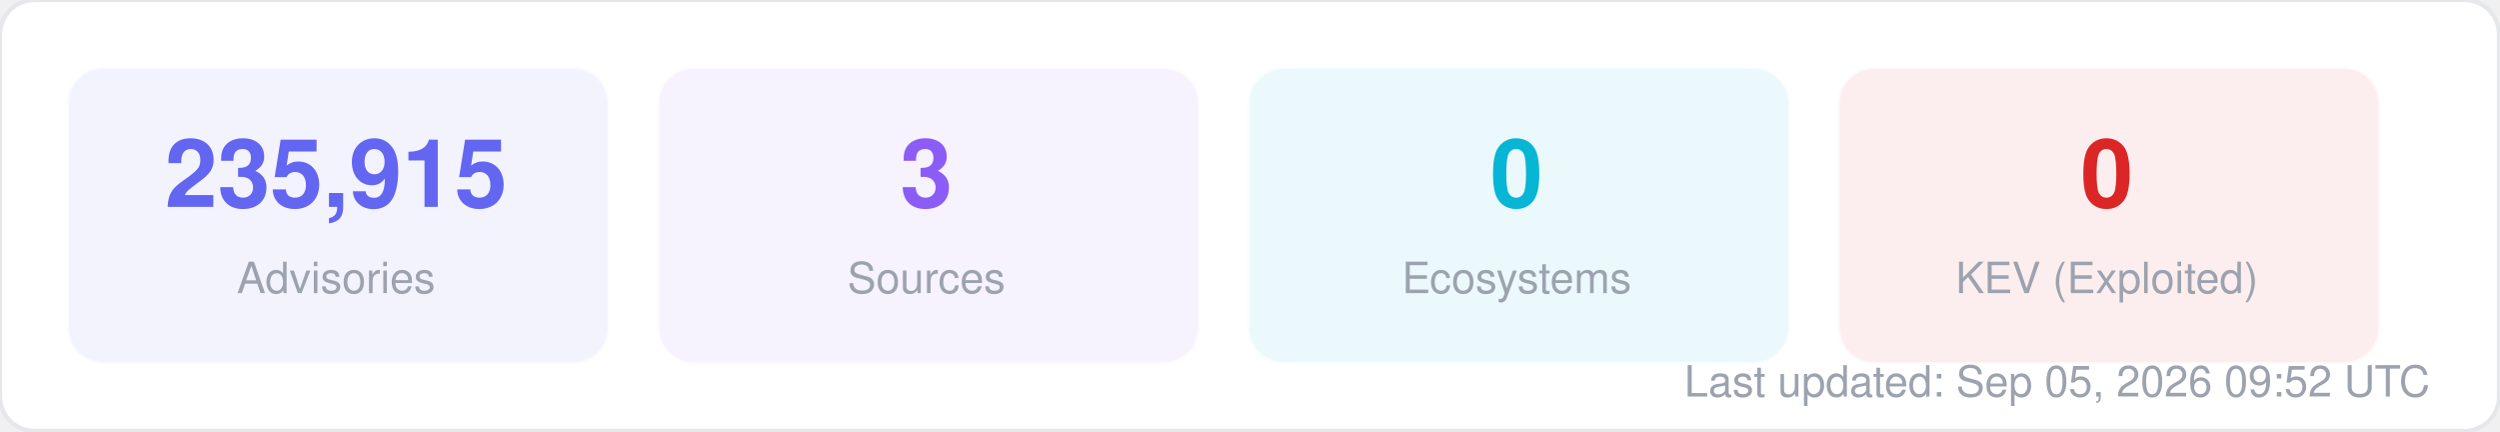
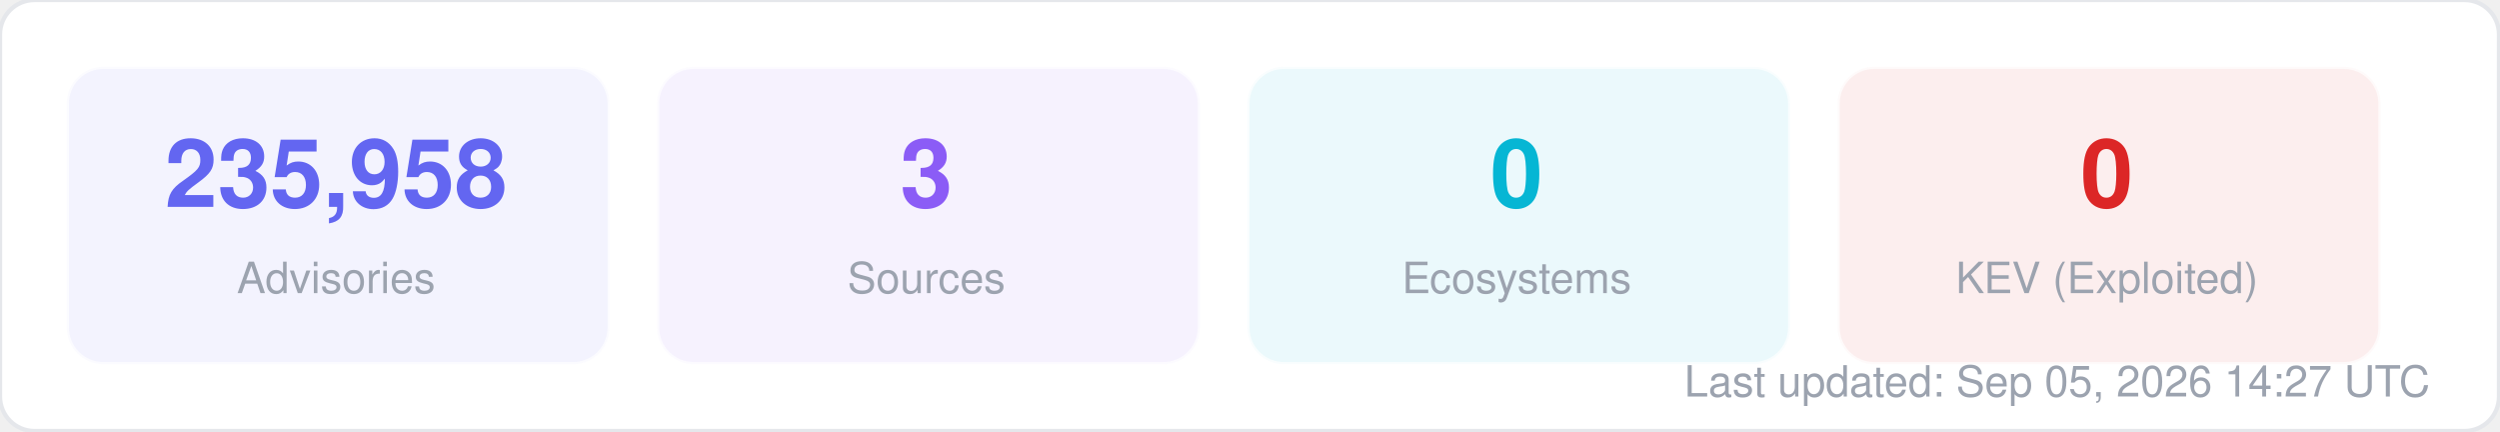
<svg xmlns="http://www.w3.org/2000/svg" width="580" height="100" viewBox="0 0 580 100" fill="none">
  <style>
  text { font-family: -apple-system, BlinkMacSystemFont, "Segoe UI", Helvetica, Arial, sans-serif; }
  .title { font-size: 14px; font-weight: 700; fill: #1f2937; }
  .label { font-size: 11px; fill: #6b7280; }
  .value { font-size: 11px; font-weight: 600; fill: #374151; }
  .big-number { font-size: 28px; font-weight: 800; fill: #111827; }
  .sub { font-size: 10px; fill: #9ca3af; }
</style>
  <rect width="580" height="100" rx="8" fill="#ffffff" stroke="#e5e7eb" stroke-width="1" />
  <rect x="16" y="16" width="125" height="68" rx="8" fill="#6366f1" opacity="0.08" stroke="#6366f1" stroke-width="1" stroke-opacity="0.3" />
-   <text x="78" y="48" text-anchor="middle" class="big-number" style="font-size:22px; fill:#6366f1">235,915</text>
+   <text x="78" y="48" text-anchor="middle" class="big-number" style="font-size:22px; fill:#6366f1">235,958</text>
  <text x="78" y="68" text-anchor="middle" class="sub">Advisories</text>
  <rect x="153" y="16" width="125" height="68" rx="8" fill="#8b5cf6" opacity="0.08" stroke="#8b5cf6" stroke-width="1" stroke-opacity="0.3" />
  <text x="215" y="48" text-anchor="middle" class="big-number" style="font-size:22px; fill:#8b5cf6">3</text>
  <text x="215" y="68" text-anchor="middle" class="sub">Sources</text>
  <rect x="290" y="16" width="125" height="68" rx="8" fill="#06b6d4" opacity="0.08" stroke="#06b6d4" stroke-width="1" stroke-opacity="0.3" />
  <text x="352" y="48" text-anchor="middle" class="big-number" style="font-size:22px; fill:#06b6d4">0</text>
  <text x="352" y="68" text-anchor="middle" class="sub">Ecosystems</text>
  <rect x="427" y="16" width="125" height="68" rx="8" fill="#dc2626" opacity="0.08" stroke="#dc2626" stroke-width="1" stroke-opacity="0.3" />
  <text x="489" y="48" text-anchor="middle" class="big-number" style="font-size:22px; fill:#dc2626">0</text>
  <text x="489" y="68" text-anchor="middle" class="sub">KEV (Exploited)</text>
-   <text x="564" y="92" text-anchor="end" class="sub">Last updated: Sep 05, 2026 09:52 UTC</text>
+   <text x="564" y="92" text-anchor="end" class="sub">Last updated: Sep 05, 2026 14:27 UTC</text>
</svg>
